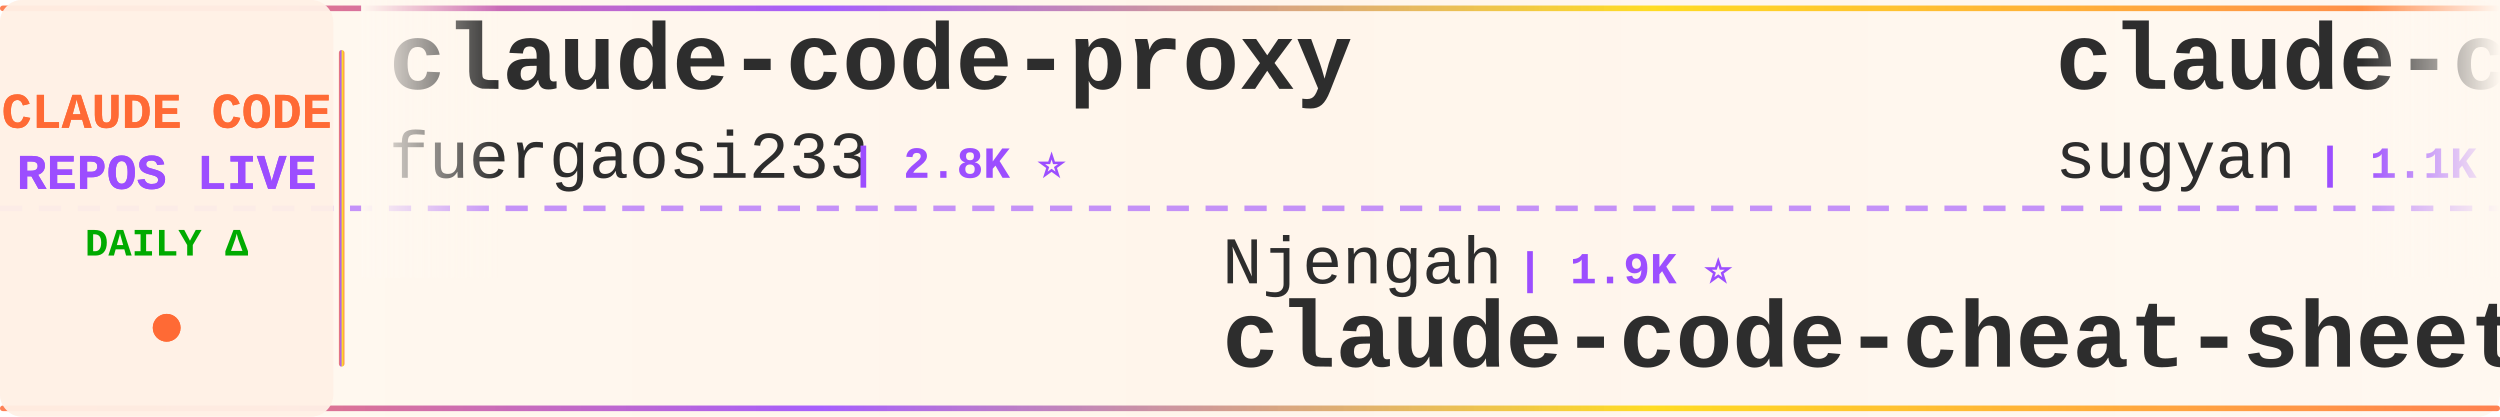
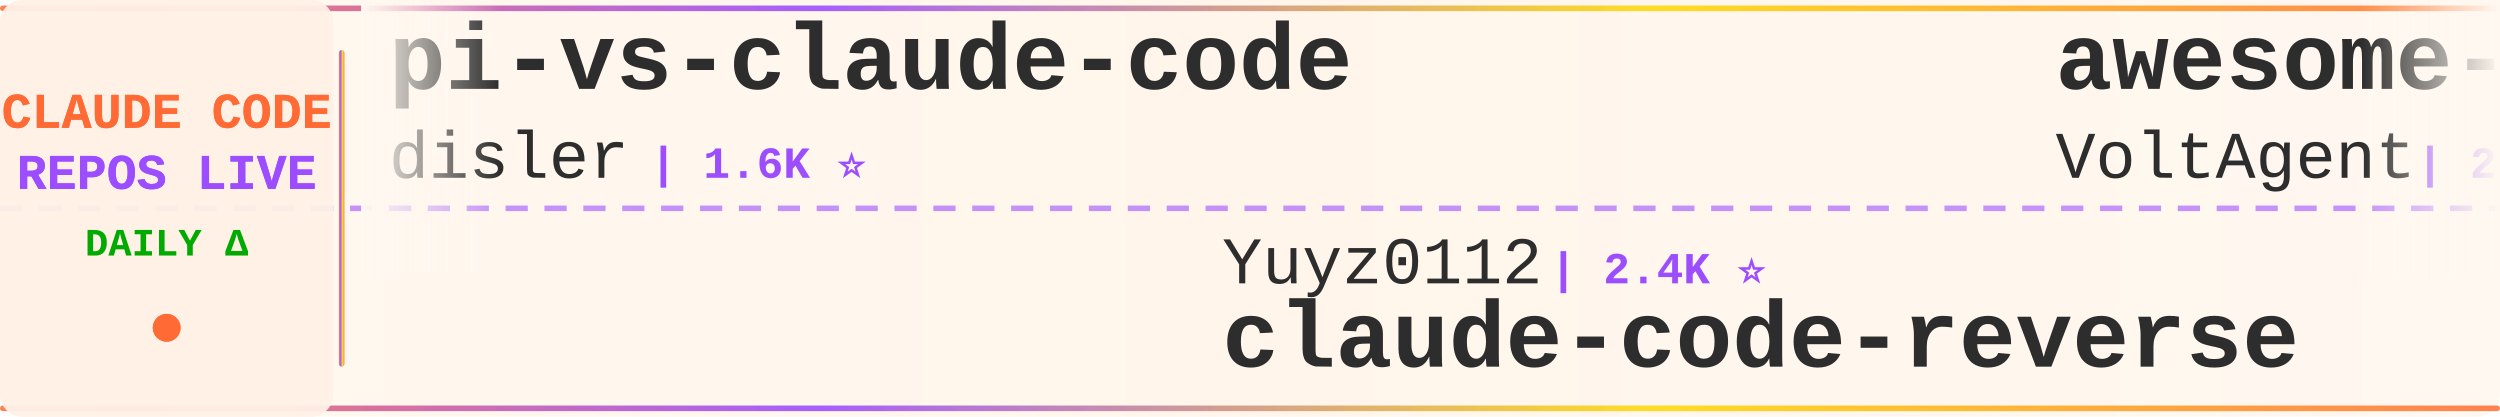
<svg xmlns="http://www.w3.org/2000/svg" width="900" height="150">
  <defs>
    <linearGradient id="tickerBg" x1="0%" y1="0%" x2="100%" y2="0%">
      <stop offset="0%" style="stop-color:#fff8f0;stop-opacity:0.98" />
      <stop offset="50%" style="stop-color:#fff5eb;stop-opacity:1" />
      <stop offset="100%" style="stop-color:#fff8f0;stop-opacity:0.98" />
    </linearGradient>
    <linearGradient id="borderGrad" x1="0%" y1="0%" x2="100%" y2="0%">
      <stop offset="0%" style="stop-color:#FF6B35;stop-opacity:0.85">
        <animate attributeName="stop-opacity" values="0.85;1;0.85" dur="2s" repeatCount="indefinite" />
      </stop>
      <stop offset="33%" style="stop-color:#9C4EFF;stop-opacity:0.9">
        <animate attributeName="stop-opacity" values="0.9;1;0.9" dur="2.2s" repeatCount="indefinite" />
      </stop>
      <stop offset="66%" style="stop-color:#FFD700;stop-opacity:0.85">
        <animate attributeName="stop-opacity" values="0.85;1;0.85" dur="1.8s" repeatCount="indefinite" />
      </stop>
      <stop offset="100%" style="stop-color:#FF6B35;stop-opacity:0.85">
        <animate attributeName="stop-opacity" values="0.85;1;0.85" dur="2s" repeatCount="indefinite" />
      </stop>
    </linearGradient>
    <filter id="textGlow">
      <feGaussianBlur stdDeviation="0.15" result="coloredBlur" />
      <feMerge>
        <feMergeNode in="coloredBlur" />
        <feMergeNode in="SourceGraphic" />
      </feMerge>
    </filter>
    <filter id="metricGlow">
      <feGaussianBlur stdDeviation="0.2" result="coloredBlur" />
      <feMerge>
        <feMergeNode in="coloredBlur" />
        <feMergeNode in="SourceGraphic" />
      </feMerge>
    </filter>
    <linearGradient id="leftFade" x1="0%" y1="0%" x2="100%" y2="0%">
      <stop offset="0%" style="stop-color:#fff8f0;stop-opacity:1" />
      <stop offset="100%" style="stop-color:#fff8f0;stop-opacity:0" />
    </linearGradient>
    <linearGradient id="rightFade" x1="0%" y1="0%" x2="100%" y2="0%">
      <stop offset="0%" style="stop-color:#fff8f0;stop-opacity:0" />
      <stop offset="100%" style="stop-color:#fff8f0;stop-opacity:1" />
    </linearGradient>
  </defs>
  <rect width="900" height="150" fill="url(#tickerBg)" rx="8" />
  <rect x="0" y="2" width="900" height="2" fill="url(#borderGrad)" rx="1" />
  <rect x="0" y="146" width="900" height="2" fill="url(#borderGrad)" rx="1" />
  <line x1="0" y1="75" x2="900" y2="75" stroke="#9C4EFF" stroke-width="2" stroke-dasharray="8 6" opacity="0.6" />
  <rect x="0" y="0" width="120" height="150" fill="#fff0e6" opacity="0.95" rx="8" />
  <text x="60" y="46" font-family="'Courier New', monospace" font-size="18" font-weight="bold" fill="#FF6B35" text-anchor="middle" filter="url(#textGlow)">
    CLAUDE CODE
  </text>
  <text x="60" y="68" font-family="'Courier New', monospace" font-size="18" font-weight="bold" fill="#9C4EFF" text-anchor="middle" filter="url(#textGlow)">
    REPOS LIVE
  </text>
  <text x="60" y="92" font-family="'Courier New', monospace" font-size="14" font-weight="bold" fill="#00aa00" text-anchor="middle">
    DAILY Δ
  </text>
  <circle cx="60" cy="118" r="5" fill="#FF6B35" filter="url(#metricGlow)">
    <animate attributeName="r" values="4;6;4" dur="1.5s" repeatCount="indefinite" />
    <animate attributeName="opacity" values="0.6;1;0.6" dur="1.5s" repeatCount="indefinite" />
  </circle>
  <rect x="122" y="18" width="2" height="114" fill="url(#borderGrad)" rx="1" />
  <clipPath id="tickerClip">
    <rect x="130" y="0" width="770" height="150" />
  </clipPath>
  <g clip-path="url(#tickerClip)">
    <g id="tickerItems">
      <animateTransform attributeName="transform" attributeType="XML" type="translate" from="0 0" to="-3000 0" dur="54s" repeatCount="indefinite" />
      <g transform="translate(0, 0)">
-         <text x="140" y="32" font-family="'Courier New', monospace" font-size="34" font-weight="bold" fill="#2d2d2d">claude-code-proxy</text>
-         <text x="140" y="64" font-family="'Courier New', monospace" font-size="24" font-weight="normal" fill="#2d2d2d" opacity="1.0">fuergaosi233</text>
-         <text x="306" y="64" font-family="'Courier New', monospace" font-size="16" font-weight="bold" fill="#9C4EFF"> | 2.8K ⭐</text>
+         <text x="140" y="32" font-family="'Courier New', monospace" font-size="34" font-weight="bold" fill="#2d2d2d">pi-vs-claude-code</text>
+         <text x="140" y="64" font-family="'Courier New', monospace" font-size="24" font-weight="normal" fill="#2d2d2d" opacity="1.0">disler</text>
+         <text x="234" y="64" font-family="'Courier New', monospace" font-size="16" font-weight="bold" fill="#9C4EFF"> | 1.6K ⭐</text>
      </g>
      <g transform="translate(300, 0)">
-         <text x="140" y="102" font-family="'Courier New', monospace" font-size="24" font-weight="normal" fill="#2d2d2d" opacity="1.0">Njengah</text>
-         <text x="246" y="102" font-family="'Courier New', monospace" font-size="16" font-weight="bold" fill="#9C4EFF"> | 1.9K ⭐</text>
-         <text x="140" y="132" font-family="'Courier New', monospace" font-size="34" font-weight="bold" fill="#2d2d2d">claude-code-cheat-sheet</text>
+         <text x="140" y="102" font-family="'Courier New', monospace" font-size="24" font-weight="normal" fill="#2d2d2d" opacity="1.0">Yuyz0112</text>
+         <text x="258" y="102" font-family="'Courier New', monospace" font-size="16" font-weight="bold" fill="#9C4EFF"> | 2.4K ⭐</text>
+         <text x="140" y="132" font-family="'Courier New', monospace" font-size="34" font-weight="bold" fill="#2d2d2d">claude-code-reverse</text>
      </g>
      <g transform="translate(600, 0)">
-         <text x="140" y="32" font-family="'Courier New', monospace" font-size="34" font-weight="bold" fill="#2d2d2d">claude-code-webui</text>
-         <text x="140" y="64" font-family="'Courier New', monospace" font-size="24" font-weight="normal" fill="#2d2d2d" opacity="1.0">sugyan</text>
-         <text x="234" y="64" font-family="'Courier New', monospace" font-size="16" font-weight="bold" fill="#9C4EFF"> | 1.1K ⭐</text>
+         <text x="140" y="32" font-family="'Courier New', monospace" font-size="34" font-weight="bold" fill="#2d2d2d">awesome-claude-code-suba...</text>
+         <text x="140" y="64" font-family="'Courier New', monospace" font-size="24" font-weight="normal" fill="#2d2d2d" opacity="1.0">VoltAgent</text>
+         <text x="270" y="64" font-family="'Courier New', monospace" font-size="16" font-weight="bold" fill="#9C4EFF"> | 23.9K ⭐ +1</text>
      </g>
      <g transform="translate(900, 0)">
-         <text x="140" y="102" font-family="'Courier New', monospace" font-size="24" font-weight="normal" fill="#2d2d2d" opacity="1.0">affaan-m</text>
-         <text x="258" y="102" font-family="'Courier New', monospace" font-size="16" font-weight="bold" fill="#9C4EFF"> | 236.6K ⭐ +41</text>
-         <text x="140" y="132" font-family="'Courier New', monospace" font-size="34" font-weight="bold" fill="#2d2d2d">ECC</text>
+         <text x="140" y="102" font-family="'Courier New', monospace" font-size="24" font-weight="normal" fill="#2d2d2d" opacity="1.0">luyao618</text>
+         <text x="258" y="102" font-family="'Courier New', monospace" font-size="16" font-weight="bold" fill="#9C4EFF"> | 1.6K ⭐</text>
+         <text x="140" y="132" font-family="'Courier New', monospace" font-size="34" font-weight="bold" fill="#2d2d2d">Claude-Code-Source-Study</text>
      </g>
      <g transform="translate(1200, 0)">
-         <text x="140" y="32" font-family="'Courier New', monospace" font-size="34" font-weight="bold" fill="#2d2d2d">how-claude-code-works</text>
-         <text x="140" y="64" font-family="'Courier New', monospace" font-size="24" font-weight="normal" fill="#2d2d2d" opacity="1.0">Windy3f3f3f3f</text>
-         <text x="318" y="64" font-family="'Courier New', monospace" font-size="16" font-weight="bold" fill="#9C4EFF"> | 3.3K ⭐</text>
+         <text x="140" y="32" font-family="'Courier New', monospace" font-size="34" font-weight="bold" fill="#2d2d2d">edmunds-claude-code</text>
+         <text x="140" y="64" font-family="'Courier New', monospace" font-size="24" font-weight="normal" fill="#2d2d2d" opacity="1.0">edmund-io</text>
+         <text x="270" y="64" font-family="'Courier New', monospace" font-size="16" font-weight="bold" fill="#9C4EFF"> | 1.5K ⭐</text>
      </g>
      <g transform="translate(1500, 0)">
        <text x="140" y="102" font-family="'Courier New', monospace" font-size="24" font-weight="normal" fill="#2d2d2d" opacity="1.0">OneRedOak</text>
        <text x="270" y="102" font-family="'Courier New', monospace" font-size="16" font-weight="bold" fill="#9C4EFF"> | 3.9K ⭐</text>
        <text x="140" y="132" font-family="'Courier New', monospace" font-size="34" font-weight="bold" fill="#2d2d2d">claude-code-workflows</text>
      </g>
      <g transform="translate(1800, 0)">
-         <text x="140" y="32" font-family="'Courier New', monospace" font-size="34" font-weight="bold" fill="#2d2d2d">claude-coder</text>
-         <text x="140" y="64" font-family="'Courier New', monospace" font-size="24" font-weight="normal" fill="#2d2d2d" opacity="1.0">kodu-ai</text>
-         <text x="246" y="64" font-family="'Courier New', monospace" font-size="16" font-weight="bold" fill="#9C4EFF"> | 5.2K ⭐ -3</text>
+         <text x="140" y="32" font-family="'Courier New', monospace" font-size="34" font-weight="bold" fill="#2d2d2d">claude-code-analysis</text>
+         <text x="140" y="64" font-family="'Courier New', monospace" font-size="24" font-weight="normal" fill="#2d2d2d" opacity="1.0">liuup</text>
+         <text x="222" y="64" font-family="'Courier New', monospace" font-size="16" font-weight="bold" fill="#9C4EFF"> | 3.7K ⭐</text>
      </g>
      <g transform="translate(2100, 0)">
-         <text x="140" y="102" font-family="'Courier New', monospace" font-size="24" font-weight="normal" fill="#2d2d2d" opacity="1.0">simonw</text>
-         <text x="234" y="102" font-family="'Courier New', monospace" font-size="16" font-weight="bold" fill="#9C4EFF"> | 1.6K ⭐</text>
-         <text x="140" y="132" font-family="'Courier New', monospace" font-size="34" font-weight="bold" fill="#2d2d2d">claude-code-transcripts</text>
+         <text x="140" y="102" font-family="'Courier New', monospace" font-size="24" font-weight="normal" fill="#2d2d2d" opacity="1.0">repowise-dev</text>
+         <text x="306" y="102" font-family="'Courier New', monospace" font-size="16" font-weight="bold" fill="#9C4EFF"> | 1.2K ⭐</text>
+         <text x="140" y="132" font-family="'Courier New', monospace" font-size="34" font-weight="bold" fill="#2d2d2d">claude-code-prompts</text>
      </g>
      <g transform="translate(2400, 0)">
-         <text x="140" y="32" font-family="'Courier New', monospace" font-size="34" font-weight="bold" fill="#2d2d2d">claude-code-source-build</text>
-         <text x="140" y="64" font-family="'Courier New', monospace" font-size="24" font-weight="normal" fill="#2d2d2d" opacity="1.0">andrew-kramer-inno</text>
-         <text x="378" y="64" font-family="'Courier New', monospace" font-size="16" font-weight="bold" fill="#9C4EFF"> | 593 ⭐</text>
+         <text x="140" y="32" font-family="'Courier New', monospace" font-size="34" font-weight="bold" fill="#2d2d2d">claude-code-settings</text>
+         <text x="140" y="64" font-family="'Courier New', monospace" font-size="24" font-weight="normal" fill="#2d2d2d" opacity="1.0">feiskyer</text>
+         <text x="258" y="64" font-family="'Courier New', monospace" font-size="16" font-weight="bold" fill="#9C4EFF"> | 1.6K ⭐</text>
      </g>
      <g transform="translate(2700, 0)">
-         <text x="140" y="102" font-family="'Courier New', monospace" font-size="24" font-weight="normal" fill="#2d2d2d" opacity="1.0">ponponon</text>
-         <text x="258" y="102" font-family="'Courier New', monospace" font-size="16" font-weight="bold" fill="#9C4EFF"> | 2.3K ⭐</text>
-         <text x="140" y="132" font-family="'Courier New', monospace" font-size="34" font-weight="bold" fill="#2d2d2d">claude_code_src</text>
+         <text x="140" y="102" font-family="'Courier New', monospace" font-size="24" font-weight="normal" fill="#2d2d2d" opacity="1.0">multica-ai</text>
+         <text x="282" y="102" font-family="'Courier New', monospace" font-size="16" font-weight="bold" fill="#9C4EFF"> | 198.2K ⭐ +20</text>
+         <text x="140" y="132" font-family="'Courier New', monospace" font-size="34" font-weight="bold" fill="#2d2d2d">andrej-karpathy-skills</text>
      </g>
      <g transform="translate(3000, 0)">
-         <text x="140" y="32" font-family="'Courier New', monospace" font-size="34" font-weight="bold" fill="#2d2d2d">claude-code-proxy</text>
-         <text x="140" y="64" font-family="'Courier New', monospace" font-size="24" font-weight="normal" fill="#2d2d2d" opacity="1.0">fuergaosi233</text>
-         <text x="306" y="64" font-family="'Courier New', monospace" font-size="16" font-weight="bold" fill="#9C4EFF"> | 2.8K ⭐</text>
+         <text x="140" y="32" font-family="'Courier New', monospace" font-size="34" font-weight="bold" fill="#2d2d2d">pi-vs-claude-code</text>
+         <text x="140" y="64" font-family="'Courier New', monospace" font-size="24" font-weight="normal" fill="#2d2d2d" opacity="1.0">disler</text>
+         <text x="234" y="64" font-family="'Courier New', monospace" font-size="16" font-weight="bold" fill="#9C4EFF"> | 1.6K ⭐</text>
      </g>
      <g transform="translate(3300, 0)">
-         <text x="140" y="102" font-family="'Courier New', monospace" font-size="24" font-weight="normal" fill="#2d2d2d" opacity="1.0">Njengah</text>
-         <text x="246" y="102" font-family="'Courier New', monospace" font-size="16" font-weight="bold" fill="#9C4EFF"> | 1.9K ⭐</text>
-         <text x="140" y="132" font-family="'Courier New', monospace" font-size="34" font-weight="bold" fill="#2d2d2d">claude-code-cheat-sheet</text>
+         <text x="140" y="102" font-family="'Courier New', monospace" font-size="24" font-weight="normal" fill="#2d2d2d" opacity="1.0">Yuyz0112</text>
+         <text x="258" y="102" font-family="'Courier New', monospace" font-size="16" font-weight="bold" fill="#9C4EFF"> | 2.4K ⭐</text>
+         <text x="140" y="132" font-family="'Courier New', monospace" font-size="34" font-weight="bold" fill="#2d2d2d">claude-code-reverse</text>
      </g>
      <g transform="translate(3600, 0)">
-         <text x="140" y="32" font-family="'Courier New', monospace" font-size="34" font-weight="bold" fill="#2d2d2d">claude-code-webui</text>
-         <text x="140" y="64" font-family="'Courier New', monospace" font-size="24" font-weight="normal" fill="#2d2d2d" opacity="1.0">sugyan</text>
-         <text x="234" y="64" font-family="'Courier New', monospace" font-size="16" font-weight="bold" fill="#9C4EFF"> | 1.1K ⭐</text>
+         <text x="140" y="32" font-family="'Courier New', monospace" font-size="34" font-weight="bold" fill="#2d2d2d">awesome-claude-code-suba...</text>
+         <text x="140" y="64" font-family="'Courier New', monospace" font-size="24" font-weight="normal" fill="#2d2d2d" opacity="1.0">VoltAgent</text>
+         <text x="270" y="64" font-family="'Courier New', monospace" font-size="16" font-weight="bold" fill="#9C4EFF"> | 23.9K ⭐ +1</text>
      </g>
      <g transform="translate(3900, 0)">
-         <text x="140" y="102" font-family="'Courier New', monospace" font-size="24" font-weight="normal" fill="#2d2d2d" opacity="1.0">affaan-m</text>
-         <text x="258" y="102" font-family="'Courier New', monospace" font-size="16" font-weight="bold" fill="#9C4EFF"> | 236.6K ⭐ +41</text>
-         <text x="140" y="132" font-family="'Courier New', monospace" font-size="34" font-weight="bold" fill="#2d2d2d">ECC</text>
+         <text x="140" y="102" font-family="'Courier New', monospace" font-size="24" font-weight="normal" fill="#2d2d2d" opacity="1.0">luyao618</text>
+         <text x="258" y="102" font-family="'Courier New', monospace" font-size="16" font-weight="bold" fill="#9C4EFF"> | 1.6K ⭐</text>
+         <text x="140" y="132" font-family="'Courier New', monospace" font-size="34" font-weight="bold" fill="#2d2d2d">Claude-Code-Source-Study</text>
      </g>
    </g>
  </g>
  <rect x="130" y="0" width="50" height="100" fill="url(#leftFade)" />
  <rect x="850" y="0" width="50" height="100" fill="url(#rightFade)" />
</svg>
